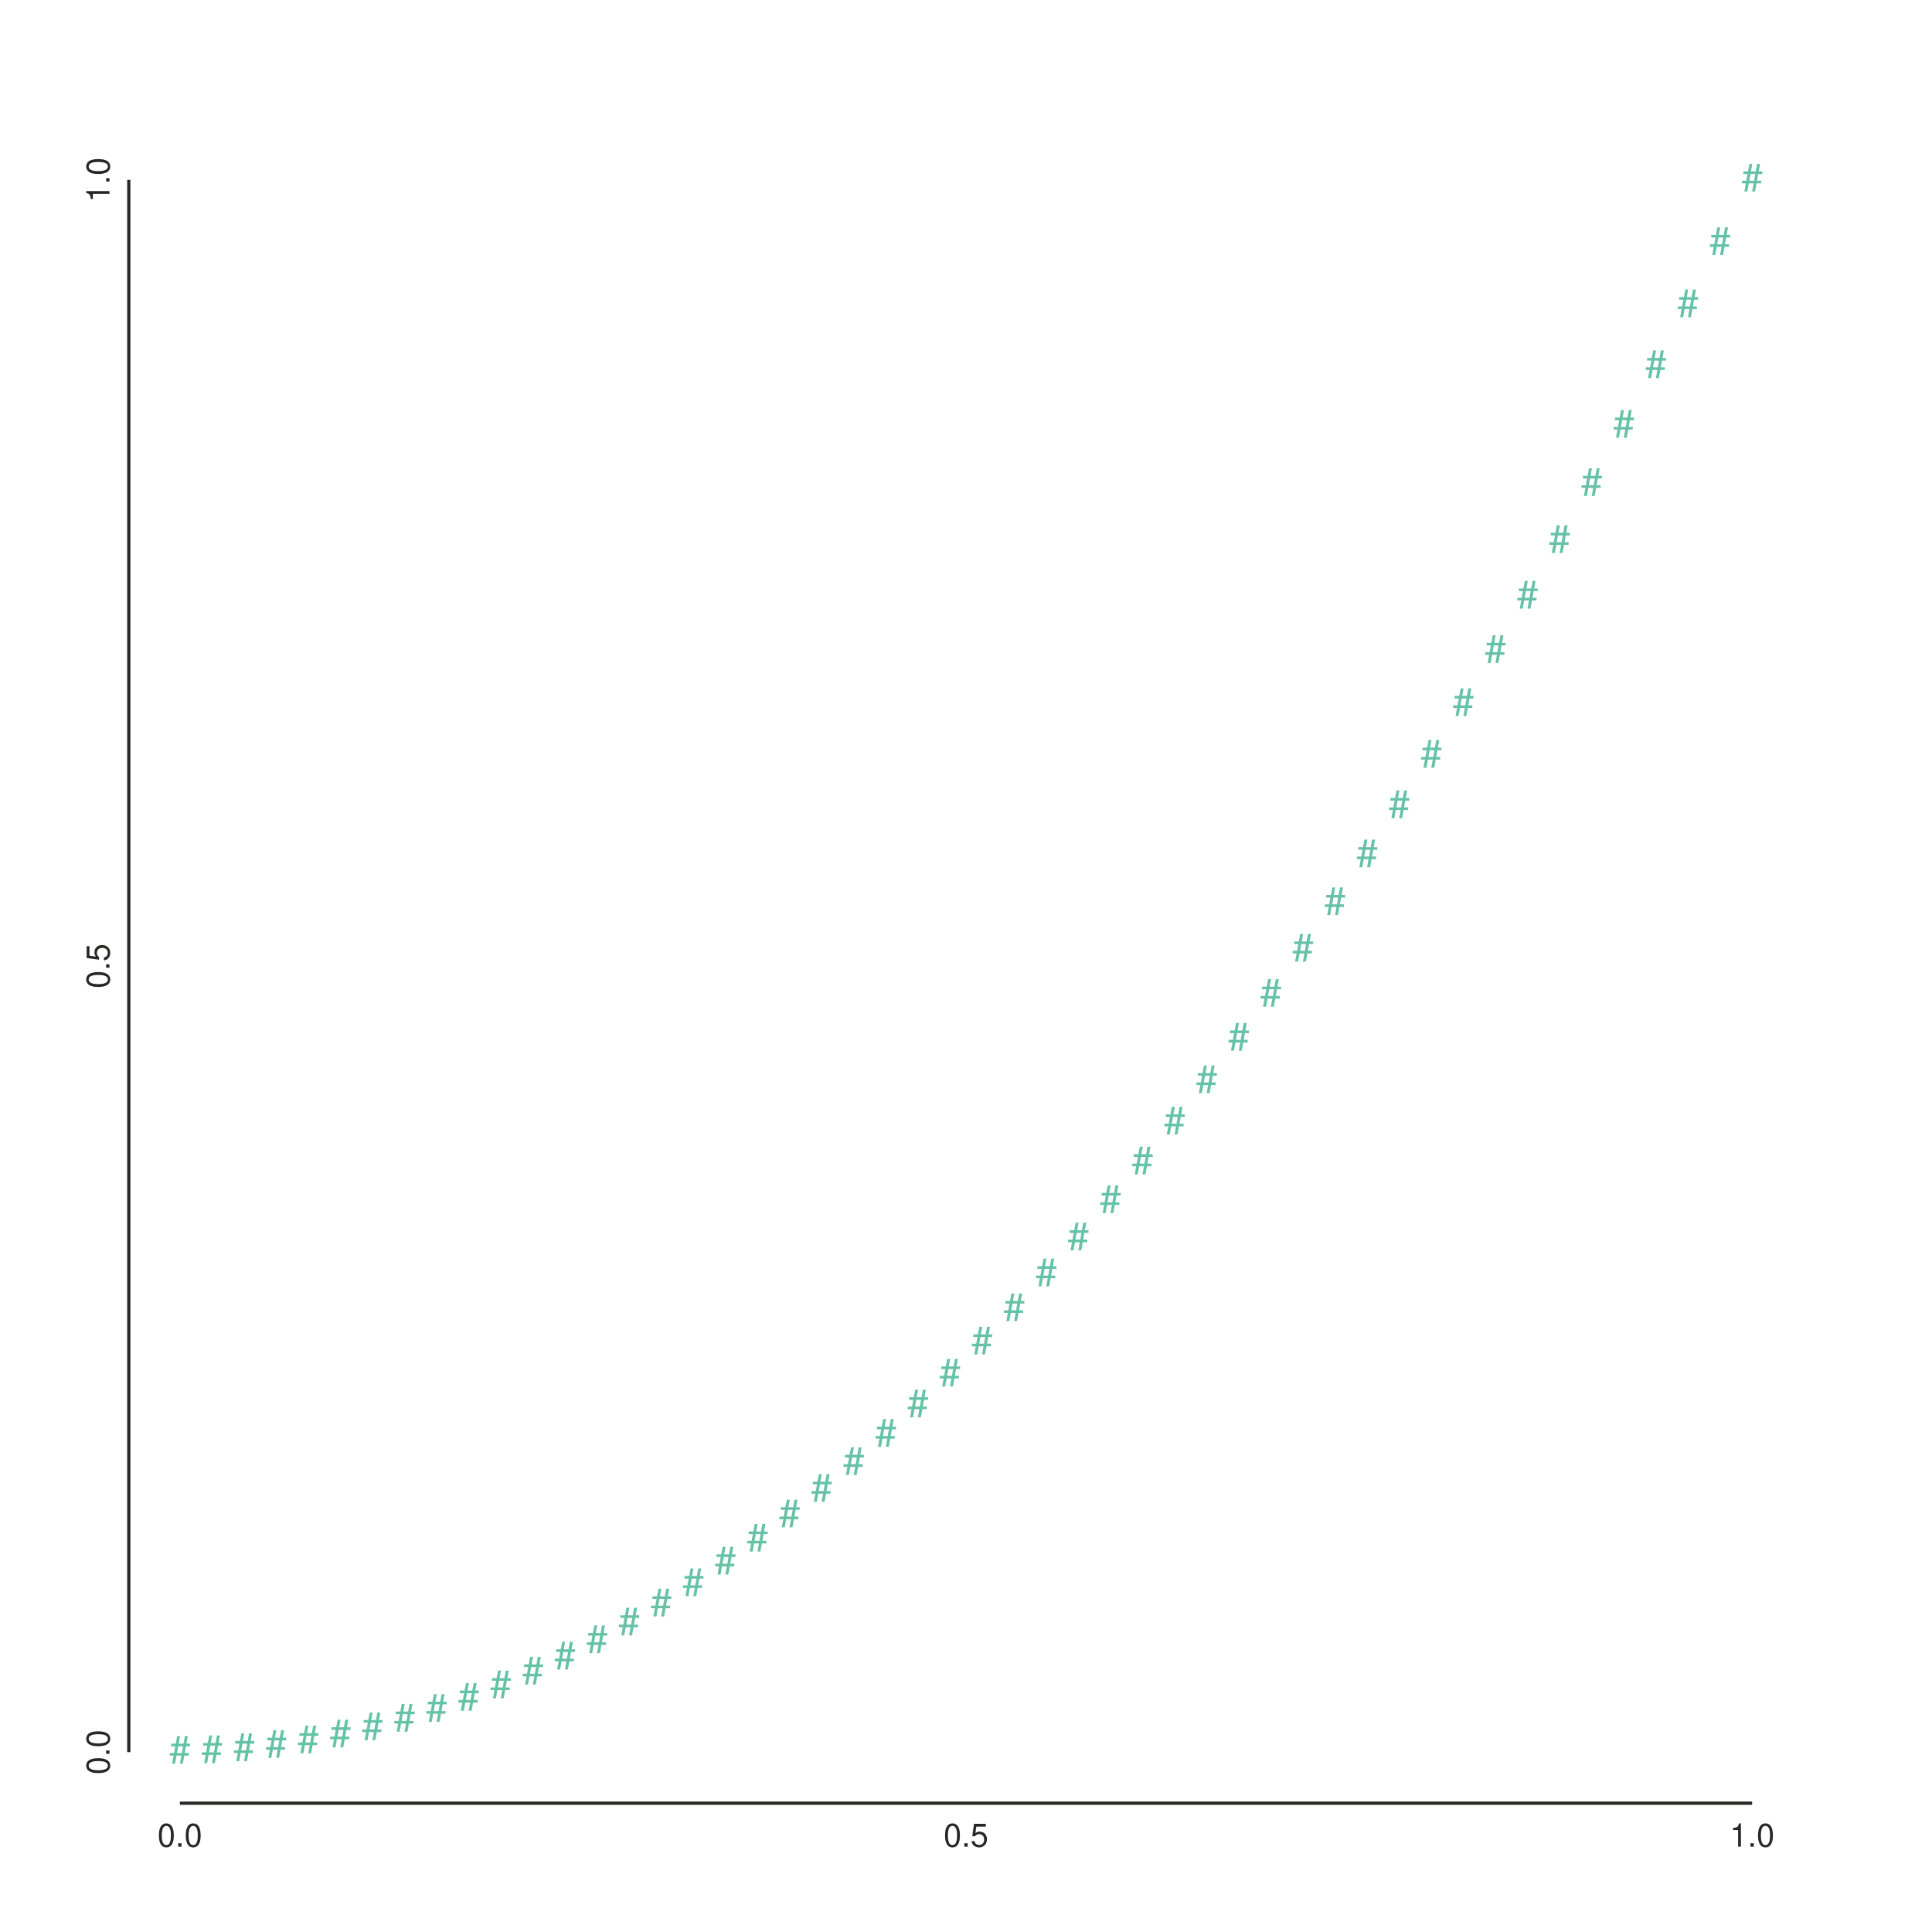
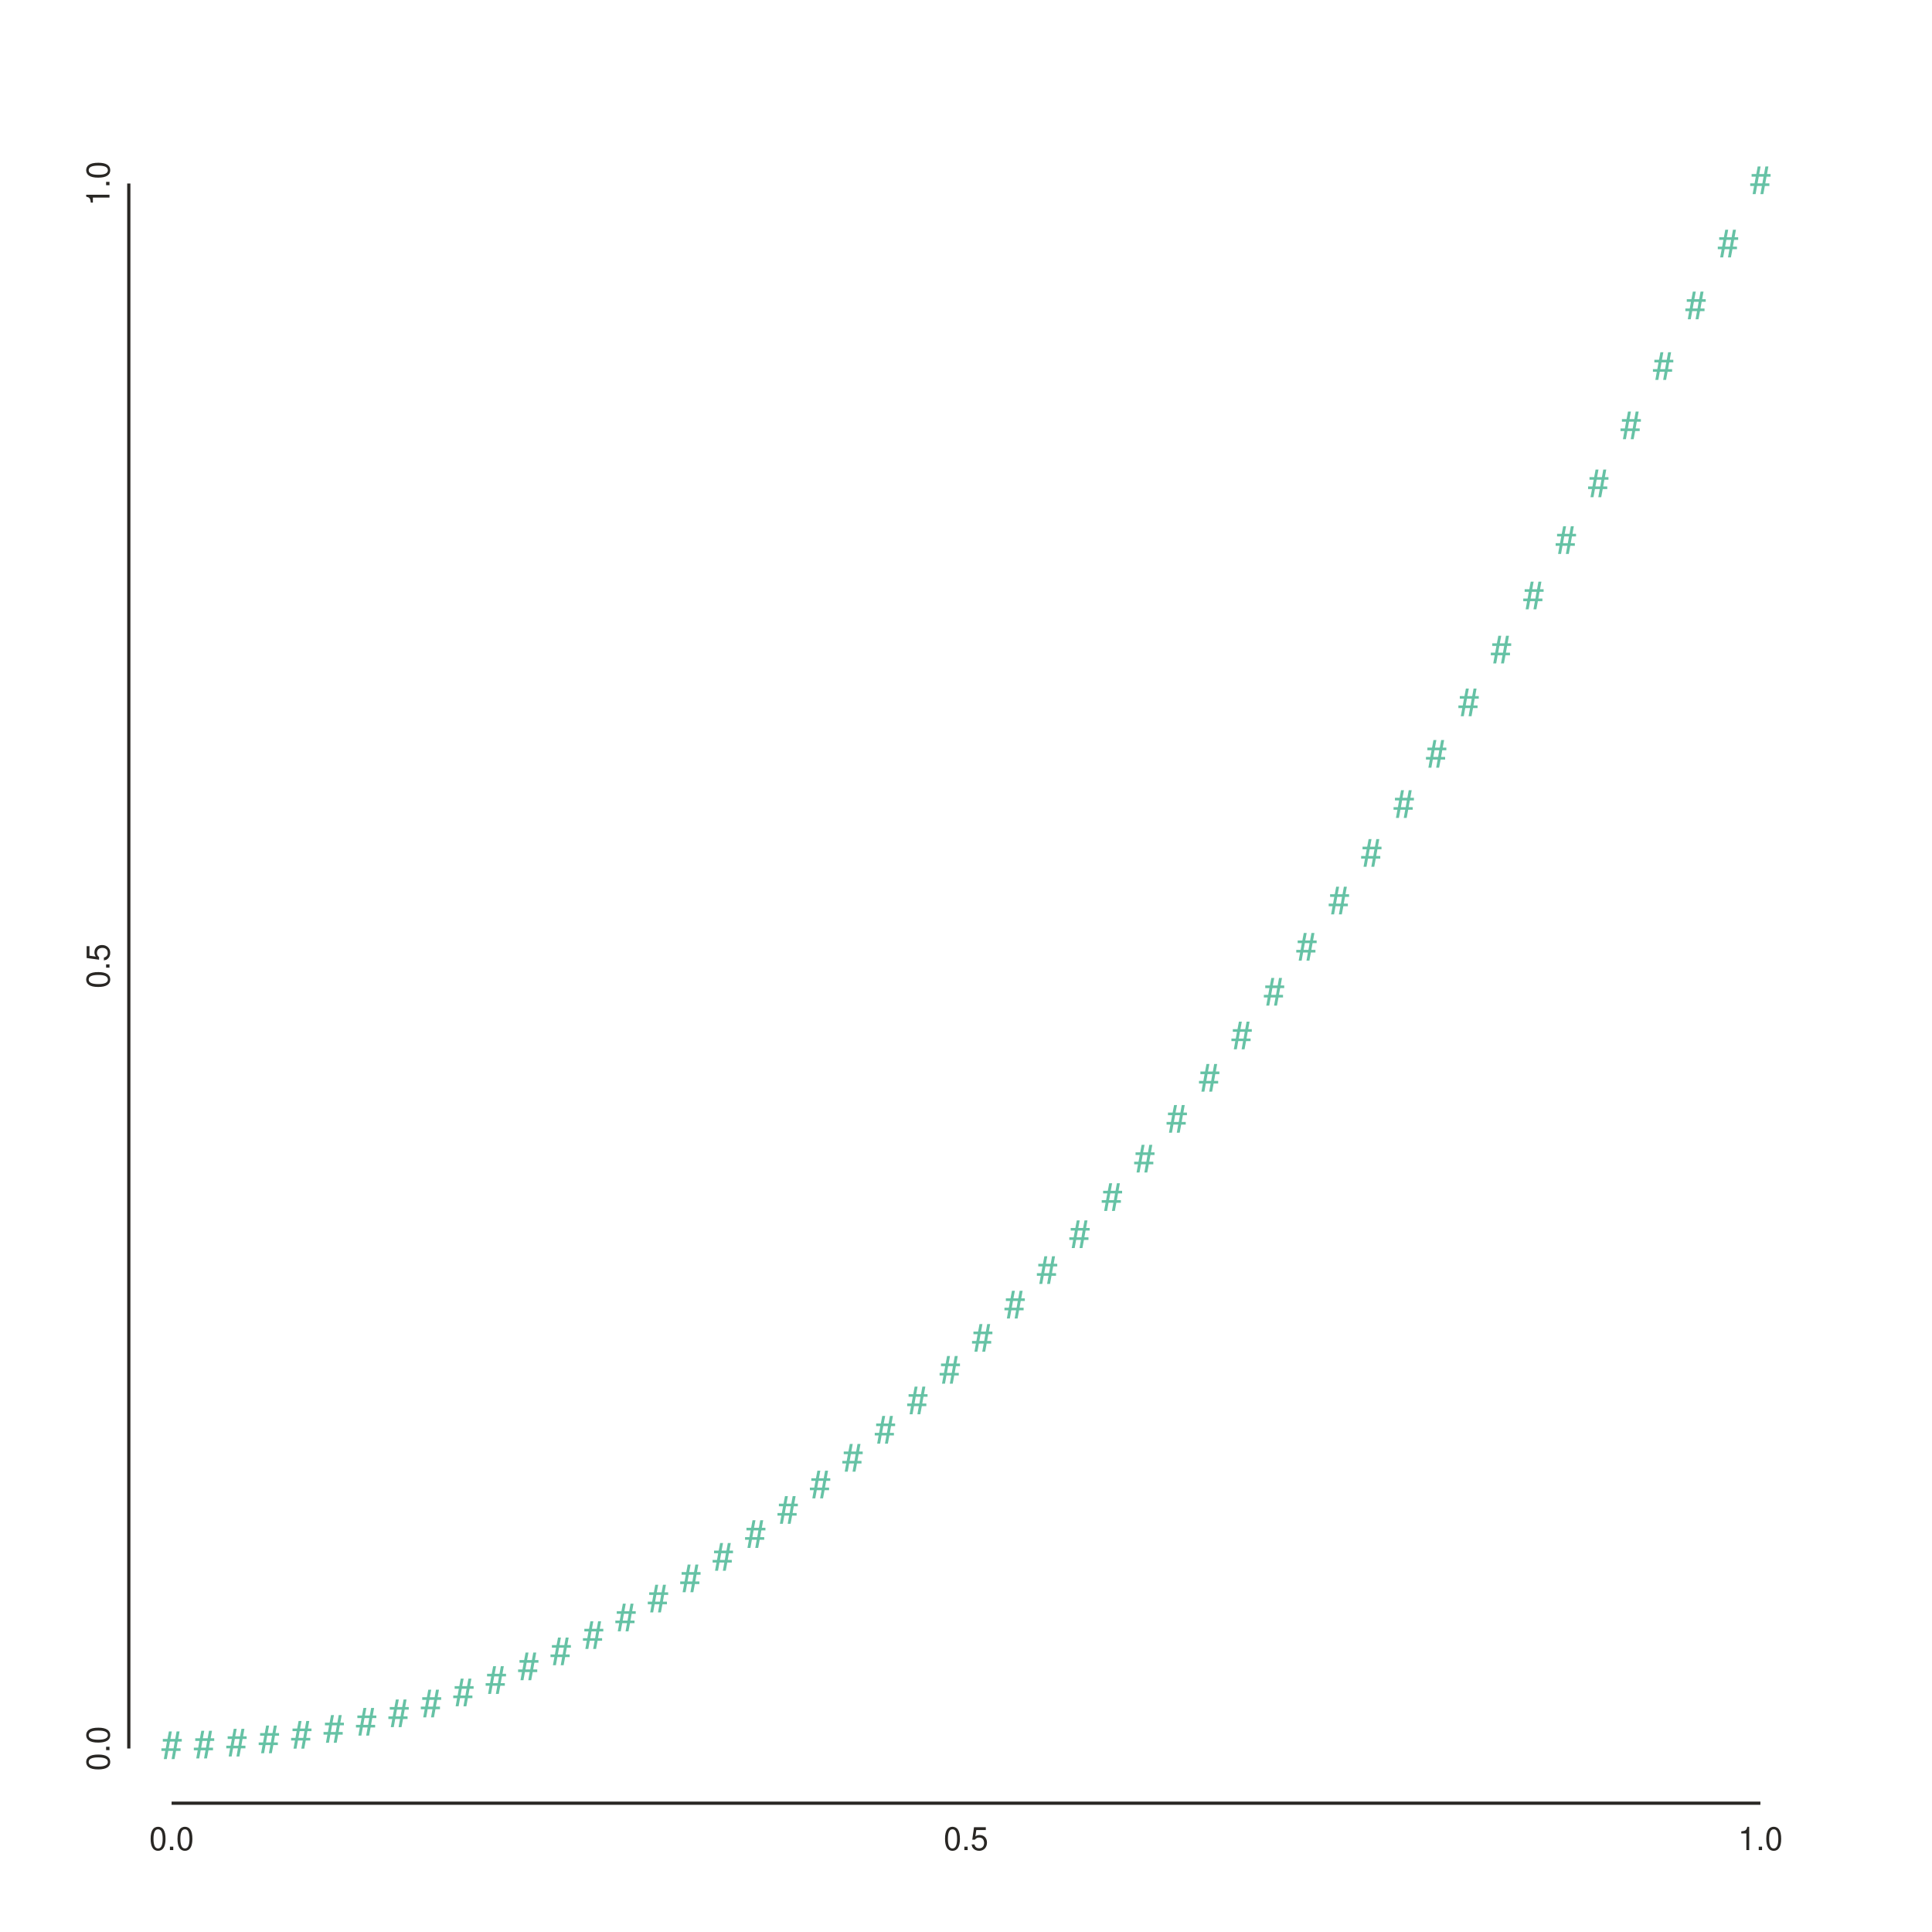
- <svg xmlns="http://www.w3.org/2000/svg" class="toyplot-canvas-Canvas" height="600px" id="t7bfbde81ee0d478983e4959d701fe8ec" preserveAspectRatio="xMidYMid meet" style="background-color:transparent;fill:rgb(16.1%,15.3%,14.1%);fill-opacity:1.0;font-family:Helvetica;font-size:12px;opacity:1.0;stroke:rgb(16.1%,15.3%,14.1%);stroke-opacity:1.0;stroke-width:1.0" viewBox="0 0 600 600" width="600px">
-   <g class="toyplot-coordinates-Cartesian" id="t06fbaa5d094748debf45aac6c571a982">
-     <clipPath id="tfa27fe692ced45e2a92c8016d126ec4d">
+ <svg xmlns="http://www.w3.org/2000/svg" class="toyplot-canvas-Canvas" height="600px" id="t37b0a14415ad409cbfde35709c7d06c2" preserveAspectRatio="xMidYMid meet" style="background-color:transparent;fill:rgb(16.1%,15.3%,14.1%);fill-opacity:1.0;font-family:Helvetica;font-size:12px;opacity:1.0;stroke:rgb(16.1%,15.3%,14.1%);stroke-opacity:1.0;stroke-width:1.0" viewBox="0 0 600 600" width="600px">
+   <g class="toyplot-coordinates-Cartesian" id="t2d19c68bb19547f494b8c276bafcc4cc">
+     <clipPath id="t77a062ed47c440cabbfe1e42a60f2b6e">
      <rect height="520.0" width="520.0" x="40.0" y="40.0" />
    </clipPath>
-     <g clip-path="url(#tfa27fe692ced45e2a92c8016d126ec4d)">
-       <g class="toyplot-mark-Text" id="t0fb5f6e8175d4b7cb3b7d79bec3b97b2" style="alignment-baseline:middle;font-size:12px;font-weight:normal;stroke:none;text-anchor:middle">
+     <g clip-path="url(#t77a062ed47c440cabbfe1e42a60f2b6e)">
+       <g class="toyplot-mark-Text" id="t1551bebc0f224ce4965709732eb9f3c9">
        <g class="toyplot-Series">
-           <text class="toyplot-Datum" style="fill:rgb(40%,76.1%,64.7%);fill-opacity:1.0;font-weight:normal;opacity:1.0;stroke:none;text-anchor:middle" transform="translate(55.85938,544.1406)translate(0,3.375)">
-             <tspan style="font-size:12.0px">#</tspan>
-           </text>
-           <text class="toyplot-Datum" style="fill:rgb(40%,76.1%,64.7%);fill-opacity:1.0;font-weight:normal;opacity:1.0;stroke:none;text-anchor:middle" transform="translate(65.8243,543.9373)translate(0,3.375)">
-             <tspan style="font-size:12.0px">#</tspan>
-           </text>
-           <text class="toyplot-Datum" style="fill:rgb(40%,76.1%,64.7%);fill-opacity:1.0;font-weight:normal;opacity:1.0;stroke:none;text-anchor:middle" transform="translate(75.78922,543.3272)translate(0,3.375)">
-             <tspan style="font-size:12.0px">#</tspan>
-           </text>
-           <text class="toyplot-Datum" style="fill:rgb(40%,76.1%,64.7%);fill-opacity:1.0;font-weight:normal;opacity:1.0;stroke:none;text-anchor:middle" transform="translate(85.75415,542.3103)translate(0,3.375)">
-             <tspan style="font-size:12.0px">#</tspan>
-           </text>
-           <text class="toyplot-Datum" style="fill:rgb(40%,76.1%,64.7%);fill-opacity:1.0;font-weight:normal;opacity:1.0;stroke:none;text-anchor:middle" transform="translate(95.71907,540.8868)translate(0,3.375)">
-             <tspan style="font-size:12.0px">#</tspan>
-           </text>
-           <text class="toyplot-Datum" style="fill:rgb(40%,76.1%,64.7%);fill-opacity:1.0;font-weight:normal;opacity:1.0;stroke:none;text-anchor:middle" transform="translate(105.684,539.0565)translate(0,3.375)">
-             <tspan style="font-size:12.0px">#</tspan>
-           </text>
-           <text class="toyplot-Datum" style="fill:rgb(40%,76.1%,64.7%);fill-opacity:1.0;font-weight:normal;opacity:1.0;stroke:none;text-anchor:middle" transform="translate(115.6489,536.8195)translate(0,3.375)">
-             <tspan style="font-size:12.0px">#</tspan>
-           </text>
-           <text class="toyplot-Datum" style="fill:rgb(40%,76.1%,64.7%);fill-opacity:1.0;font-weight:normal;opacity:1.0;stroke:none;text-anchor:middle" transform="translate(125.6138,534.1757)translate(0,3.375)">
-             <tspan style="font-size:12.0px">#</tspan>
-           </text>
-           <text class="toyplot-Datum" style="fill:rgb(40%,76.1%,64.7%);fill-opacity:1.0;font-weight:normal;opacity:1.0;stroke:none;text-anchor:middle" transform="translate(135.5788,531.1252)translate(0,3.375)">
-             <tspan style="font-size:12.0px">#</tspan>
-           </text>
-           <text class="toyplot-Datum" style="fill:rgb(40%,76.1%,64.7%);fill-opacity:1.0;font-weight:normal;opacity:1.0;stroke:none;text-anchor:middle" transform="translate(145.5437,527.668)translate(0,3.375)">
-             <tspan style="font-size:12.0px">#</tspan>
-           </text>
-           <text class="toyplot-Datum" style="fill:rgb(40%,76.1%,64.7%);fill-opacity:1.0;font-weight:normal;opacity:1.0;stroke:none;text-anchor:middle" transform="translate(155.5086,523.804)translate(0,3.375)">
-             <tspan style="font-size:12.0px">#</tspan>
-           </text>
-           <text class="toyplot-Datum" style="fill:rgb(40%,76.1%,64.7%);fill-opacity:1.0;font-weight:normal;opacity:1.0;stroke:none;text-anchor:middle" transform="translate(165.4735,519.5334)translate(0,3.375)">
-             <tspan style="font-size:12.0px">#</tspan>
-           </text>
-           <text class="toyplot-Datum" style="fill:rgb(40%,76.1%,64.7%);fill-opacity:1.0;font-weight:normal;opacity:1.0;stroke:none;text-anchor:middle" transform="translate(175.4385,514.856)translate(0,3.375)">
-             <tspan style="font-size:12.0px">#</tspan>
-           </text>
-           <text class="toyplot-Datum" style="fill:rgb(40%,76.1%,64.7%);fill-opacity:1.0;font-weight:normal;opacity:1.0;stroke:none;text-anchor:middle" transform="translate(185.4034,509.7718)translate(0,3.375)">
-             <tspan style="font-size:12.0px">#</tspan>
-           </text>
-           <text class="toyplot-Datum" style="fill:rgb(40%,76.1%,64.7%);fill-opacity:1.0;font-weight:normal;opacity:1.0;stroke:none;text-anchor:middle" transform="translate(195.3683,504.2809)translate(0,3.375)">
-             <tspan style="font-size:12.0px">#</tspan>
-           </text>
-           <text class="toyplot-Datum" style="fill:rgb(40%,76.1%,64.7%);fill-opacity:1.0;font-weight:normal;opacity:1.0;stroke:none;text-anchor:middle" transform="translate(205.3332,498.3833)translate(0,3.375)">
-             <tspan style="font-size:12.0px">#</tspan>
-           </text>
-           <text class="toyplot-Datum" style="fill:rgb(40%,76.1%,64.7%);fill-opacity:1.0;font-weight:normal;opacity:1.0;stroke:none;text-anchor:middle" transform="translate(215.2982,492.079)translate(0,3.375)">
-             <tspan style="font-size:12.0px">#</tspan>
-           </text>
-           <text class="toyplot-Datum" style="fill:rgb(40%,76.1%,64.7%);fill-opacity:1.0;font-weight:normal;opacity:1.0;stroke:none;text-anchor:middle" transform="translate(225.2631,485.3679)translate(0,3.375)">
-             <tspan style="font-size:12.0px">#</tspan>
-           </text>
-           <text class="toyplot-Datum" style="fill:rgb(40%,76.1%,64.7%);fill-opacity:1.0;font-weight:normal;opacity:1.0;stroke:none;text-anchor:middle" transform="translate(235.228,478.2501)translate(0,3.375)">
-             <tspan style="font-size:12.0px">#</tspan>
-           </text>
-           <text class="toyplot-Datum" style="fill:rgb(40%,76.1%,64.7%);fill-opacity:1.0;font-weight:normal;opacity:1.0;stroke:none;text-anchor:middle" transform="translate(245.1929,470.7256)translate(0,3.375)">
-             <tspan style="font-size:12.0px">#</tspan>
-           </text>
-           <text class="toyplot-Datum" style="fill:rgb(40%,76.1%,64.7%);fill-opacity:1.0;font-weight:normal;opacity:1.0;stroke:none;text-anchor:middle" transform="translate(255.1578,462.7943)translate(0,3.375)">
-             <tspan style="font-size:12.0px">#</tspan>
-           </text>
-           <text class="toyplot-Datum" style="fill:rgb(40%,76.1%,64.7%);fill-opacity:1.0;font-weight:normal;opacity:1.0;stroke:none;text-anchor:middle" transform="translate(265.1228,454.4563)translate(0,3.375)">
-             <tspan style="font-size:12.0px">#</tspan>
-           </text>
-           <text class="toyplot-Datum" style="fill:rgb(40%,76.1%,64.7%);fill-opacity:1.0;font-weight:normal;opacity:1.0;stroke:none;text-anchor:middle" transform="translate(275.0877,445.7116)translate(0,3.375)">
-             <tspan style="font-size:12.0px">#</tspan>
-           </text>
-           <text class="toyplot-Datum" style="fill:rgb(40%,76.1%,64.7%);fill-opacity:1.0;font-weight:normal;opacity:1.0;stroke:none;text-anchor:middle" transform="translate(285.0526,436.5601)translate(0,3.375)">
-             <tspan style="font-size:12.0px">#</tspan>
-           </text>
-           <text class="toyplot-Datum" style="fill:rgb(40%,76.1%,64.7%);fill-opacity:1.0;font-weight:normal;opacity:1.0;stroke:none;text-anchor:middle" transform="translate(295.0175,427.0019)translate(0,3.375)">
-             <tspan style="font-size:12.0px">#</tspan>
-           </text>
-           <text class="toyplot-Datum" style="fill:rgb(40%,76.1%,64.7%);fill-opacity:1.0;font-weight:normal;opacity:1.0;stroke:none;text-anchor:middle" transform="translate(304.9825,417.037)translate(0,3.375)">
-             <tspan style="font-size:12.0px">#</tspan>
-           </text>
-           <text class="toyplot-Datum" style="fill:rgb(40%,76.1%,64.7%);fill-opacity:1.0;font-weight:normal;opacity:1.0;stroke:none;text-anchor:middle" transform="translate(314.9474,406.6654)translate(0,3.375)">
-             <tspan style="font-size:12.0px">#</tspan>
-           </text>
-           <text class="toyplot-Datum" style="fill:rgb(40%,76.1%,64.7%);fill-opacity:1.0;font-weight:normal;opacity:1.0;stroke:none;text-anchor:middle" transform="translate(324.9123,395.887)translate(0,3.375)">
-             <tspan style="font-size:12.0px">#</tspan>
-           </text>
-           <text class="toyplot-Datum" style="fill:rgb(40%,76.1%,64.7%);fill-opacity:1.0;font-weight:normal;opacity:1.0;stroke:none;text-anchor:middle" transform="translate(334.8772,384.7018)translate(0,3.375)">
-             <tspan style="font-size:12.0px">#</tspan>
-           </text>
-           <text class="toyplot-Datum" style="fill:rgb(40%,76.1%,64.7%);fill-opacity:1.0;font-weight:normal;opacity:1.0;stroke:none;text-anchor:middle" transform="translate(344.8422,373.11)translate(0,3.375)">
-             <tspan style="font-size:12.0px">#</tspan>
-           </text>
-           <text class="toyplot-Datum" style="fill:rgb(40%,76.1%,64.7%);fill-opacity:1.0;font-weight:normal;opacity:1.0;stroke:none;text-anchor:middle" transform="translate(354.8071,361.1114)translate(0,3.375)">
-             <tspan style="font-size:12.0px">#</tspan>
-           </text>
-           <text class="toyplot-Datum" style="fill:rgb(40%,76.1%,64.7%);fill-opacity:1.0;font-weight:normal;opacity:1.0;stroke:none;text-anchor:middle" transform="translate(364.772,348.7061)translate(0,3.375)">
-             <tspan style="font-size:12.0px">#</tspan>
-           </text>
-           <text class="toyplot-Datum" style="fill:rgb(40%,76.1%,64.7%);fill-opacity:1.0;font-weight:normal;opacity:1.0;stroke:none;text-anchor:middle" transform="translate(374.7369,335.8941)translate(0,3.375)">
-             <tspan style="font-size:12.0px">#</tspan>
-           </text>
-           <text class="toyplot-Datum" style="fill:rgb(40%,76.1%,64.7%);fill-opacity:1.0;font-weight:normal;opacity:1.0;stroke:none;text-anchor:middle" transform="translate(384.7018,322.6753)translate(0,3.375)">
-             <tspan style="font-size:12.0px">#</tspan>
-           </text>
-           <text class="toyplot-Datum" style="fill:rgb(40%,76.1%,64.7%);fill-opacity:1.0;font-weight:normal;opacity:1.0;stroke:none;text-anchor:middle" transform="translate(394.6668,309.0498)translate(0,3.375)">
-             <tspan style="font-size:12.0px">#</tspan>
-           </text>
-           <text class="toyplot-Datum" style="fill:rgb(40%,76.1%,64.7%);fill-opacity:1.0;font-weight:normal;opacity:1.0;stroke:none;text-anchor:middle" transform="translate(404.6317,295.0175)translate(0,3.375)">
-             <tspan style="font-size:12.0px">#</tspan>
-           </text>
-           <text class="toyplot-Datum" style="fill:rgb(40%,76.1%,64.7%);fill-opacity:1.0;font-weight:normal;opacity:1.0;stroke:none;text-anchor:middle" transform="translate(414.5966,280.5786)translate(0,3.375)">
-             <tspan style="font-size:12.0px">#</tspan>
-           </text>
-           <text class="toyplot-Datum" style="fill:rgb(40%,76.1%,64.7%);fill-opacity:1.0;font-weight:normal;opacity:1.0;stroke:none;text-anchor:middle" transform="translate(424.5615,265.7329)translate(0,3.375)">
-             <tspan style="font-size:12.0px">#</tspan>
-           </text>
-           <text class="toyplot-Datum" style="fill:rgb(40%,76.1%,64.7%);fill-opacity:1.0;font-weight:normal;opacity:1.0;stroke:none;text-anchor:middle" transform="translate(434.5265,250.4804)translate(0,3.375)">
-             <tspan style="font-size:12.0px">#</tspan>
-           </text>
-           <text class="toyplot-Datum" style="fill:rgb(40%,76.1%,64.7%);fill-opacity:1.0;font-weight:normal;opacity:1.0;stroke:none;text-anchor:middle" transform="translate(444.4914,234.8213)translate(0,3.375)">
-             <tspan style="font-size:12.0px">#</tspan>
-           </text>
-           <text class="toyplot-Datum" style="fill:rgb(40%,76.1%,64.7%);fill-opacity:1.0;font-weight:normal;opacity:1.0;stroke:none;text-anchor:middle" transform="translate(454.4563,218.7554)translate(0,3.375)">
-             <tspan style="font-size:12.0px">#</tspan>
-           </text>
-           <text class="toyplot-Datum" style="fill:rgb(40%,76.1%,64.7%);fill-opacity:1.0;font-weight:normal;opacity:1.0;stroke:none;text-anchor:middle" transform="translate(464.4212,202.2827)translate(0,3.375)">
-             <tspan style="font-size:12.0px">#</tspan>
-           </text>
-           <text class="toyplot-Datum" style="fill:rgb(40%,76.1%,64.7%);fill-opacity:1.0;font-weight:normal;opacity:1.0;stroke:none;text-anchor:middle" transform="translate(474.3862,185.4034)translate(0,3.375)">
-             <tspan style="font-size:12.0px">#</tspan>
-           </text>
-           <text class="toyplot-Datum" style="fill:rgb(40%,76.1%,64.7%);fill-opacity:1.0;font-weight:normal;opacity:1.0;stroke:none;text-anchor:middle" transform="translate(484.3511,168.1173)translate(0,3.375)">
-             <tspan style="font-size:12.0px">#</tspan>
-           </text>
-           <text class="toyplot-Datum" style="fill:rgb(40%,76.1%,64.7%);fill-opacity:1.0;font-weight:normal;opacity:1.0;stroke:none;text-anchor:middle" transform="translate(494.316,150.4245)translate(0,3.375)">
-             <tspan style="font-size:12.0px">#</tspan>
-           </text>
-           <text class="toyplot-Datum" style="fill:rgb(40%,76.1%,64.7%);fill-opacity:1.0;font-weight:normal;opacity:1.0;stroke:none;text-anchor:middle" transform="translate(504.2809,132.3249)translate(0,3.375)">
-             <tspan style="font-size:12.0px">#</tspan>
-           </text>
-           <text class="toyplot-Datum" style="fill:rgb(40%,76.1%,64.7%);fill-opacity:1.0;font-weight:normal;opacity:1.0;stroke:none;text-anchor:middle" transform="translate(514.2459,113.8186)translate(0,3.375)">
-             <tspan style="font-size:12.0px">#</tspan>
-           </text>
-           <text class="toyplot-Datum" style="fill:rgb(40%,76.1%,64.7%);fill-opacity:1.0;font-weight:normal;opacity:1.0;stroke:none;text-anchor:middle" transform="translate(524.2108,94.90561)translate(0,3.375)">
-             <tspan style="font-size:12.0px">#</tspan>
-           </text>
-           <text class="toyplot-Datum" style="fill:rgb(40%,76.1%,64.7%);fill-opacity:1.0;font-weight:normal;opacity:1.0;stroke:none;text-anchor:middle" transform="translate(534.1757,75.58586)translate(0,3.375)">
-             <tspan style="font-size:12.0px">#</tspan>
-           </text>
-           <text class="toyplot-Datum" style="fill:rgb(40%,76.1%,64.7%);fill-opacity:1.0;font-weight:normal;opacity:1.0;stroke:none;text-anchor:middle" transform="translate(544.1406,55.85938)translate(0,3.375)">
-             <tspan style="font-size:12.0px">#</tspan>
-           </text>
+           <g class="toyplot-Datum" transform="translate(53.29207,543.0016)">
+             <text style="fill:rgb(40%,76.1%,64.7%);fill-opacity:1.0;font-family:helvetica;font-size:12.0;font-weight:normal;opacity:1.0;stroke:none;vertical-align:baseline;white-space:pre" x="-3.336" y="3.066">#</text>
+           </g>
+           <g class="toyplot-Datum" transform="translate(63.36178,542.7991)">
+             <text style="fill:rgb(40%,76.1%,64.7%);fill-opacity:1.0;font-family:helvetica;font-size:12.0;font-weight:normal;opacity:1.0;stroke:none;vertical-align:baseline;white-space:pre" x="-3.336" y="3.066">#</text>
+           </g>
+           <g class="toyplot-Datum" transform="translate(73.43149,542.1919)">
+             <text style="fill:rgb(40%,76.1%,64.7%);fill-opacity:1.0;font-family:helvetica;font-size:12.0;font-weight:normal;opacity:1.0;stroke:none;vertical-align:baseline;white-space:pre" x="-3.336" y="3.066">#</text>
+           </g>
+           <g class="toyplot-Datum" transform="translate(83.5012,541.1798)">
+             <text style="fill:rgb(40%,76.1%,64.7%);fill-opacity:1.0;font-family:helvetica;font-size:12.0;font-weight:normal;opacity:1.0;stroke:none;vertical-align:baseline;white-space:pre" x="-3.336" y="3.066">#</text>
+           </g>
+           <g class="toyplot-Datum" transform="translate(93.57092,539.7629)">
+             <text style="fill:rgb(40%,76.1%,64.7%);fill-opacity:1.0;font-family:helvetica;font-size:12.0;font-weight:normal;opacity:1.0;stroke:none;vertical-align:baseline;white-space:pre" x="-3.336" y="3.066">#</text>
+           </g>
+           <g class="toyplot-Datum" transform="translate(103.6406,537.9411)">
+             <text style="fill:rgb(40%,76.1%,64.7%);fill-opacity:1.0;font-family:helvetica;font-size:12.0;font-weight:normal;opacity:1.0;stroke:none;vertical-align:baseline;white-space:pre" x="-3.336" y="3.066">#</text>
+           </g>
+           <g class="toyplot-Datum" transform="translate(113.7103,535.7145)">
+             <text style="fill:rgb(40%,76.1%,64.7%);fill-opacity:1.0;font-family:helvetica;font-size:12.0;font-weight:normal;opacity:1.0;stroke:none;vertical-align:baseline;white-space:pre" x="-3.336" y="3.066">#</text>
+           </g>
+           <g class="toyplot-Datum" transform="translate(123.7801,533.0831)">
+             <text style="fill:rgb(40%,76.1%,64.7%);fill-opacity:1.0;font-family:helvetica;font-size:12.0;font-weight:normal;opacity:1.0;stroke:none;vertical-align:baseline;white-space:pre" x="-3.336" y="3.066">#</text>
+           </g>
+           <g class="toyplot-Datum" transform="translate(133.8498,530.0469)">
+             <text style="fill:rgb(40%,76.1%,64.7%);fill-opacity:1.0;font-family:helvetica;font-size:12.0;font-weight:normal;opacity:1.0;stroke:none;vertical-align:baseline;white-space:pre" x="-3.336" y="3.066">#</text>
+           </g>
+           <g class="toyplot-Datum" transform="translate(143.9195,526.6058)">
+             <text style="fill:rgb(40%,76.1%,64.7%);fill-opacity:1.0;font-family:helvetica;font-size:12.0;font-weight:normal;opacity:1.0;stroke:none;vertical-align:baseline;white-space:pre" x="-3.336" y="3.066">#</text>
+           </g>
+           <g class="toyplot-Datum" transform="translate(153.9892,522.7599)">
+             <text style="fill:rgb(40%,76.1%,64.7%);fill-opacity:1.0;font-family:helvetica;font-size:12.0;font-weight:normal;opacity:1.0;stroke:none;vertical-align:baseline;white-space:pre" x="-3.336" y="3.066">#</text>
+           </g>
+           <g class="toyplot-Datum" transform="translate(164.0589,518.5091)">
+             <text style="fill:rgb(40%,76.1%,64.7%);fill-opacity:1.0;font-family:helvetica;font-size:12.0;font-weight:normal;opacity:1.0;stroke:none;vertical-align:baseline;white-space:pre" x="-3.336" y="3.066">#</text>
+           </g>
+           <g class="toyplot-Datum" transform="translate(174.1286,513.8535)">
+             <text style="fill:rgb(40%,76.1%,64.7%);fill-opacity:1.0;font-family:helvetica;font-size:12.0;font-weight:normal;opacity:1.0;stroke:none;vertical-align:baseline;white-space:pre" x="-3.336" y="3.066">#</text>
+           </g>
+           <g class="toyplot-Datum" transform="translate(184.1983,508.7931)">
+             <text style="fill:rgb(40%,76.1%,64.7%);fill-opacity:1.0;font-family:helvetica;font-size:12.0;font-weight:normal;opacity:1.0;stroke:none;vertical-align:baseline;white-space:pre" x="-3.336" y="3.066">#</text>
+           </g>
+           <g class="toyplot-Datum" transform="translate(194.268,503.3278)">
+             <text style="fill:rgb(40%,76.1%,64.7%);fill-opacity:1.0;font-family:helvetica;font-size:12.0;font-weight:normal;opacity:1.0;stroke:none;vertical-align:baseline;white-space:pre" x="-3.336" y="3.066">#</text>
+           </g>
+           <g class="toyplot-Datum" transform="translate(204.3377,497.4577)">
+             <text style="fill:rgb(40%,76.1%,64.7%);fill-opacity:1.0;font-family:helvetica;font-size:12.0;font-weight:normal;opacity:1.0;stroke:none;vertical-align:baseline;white-space:pre" x="-3.336" y="3.066">#</text>
+           </g>
+           <g class="toyplot-Datum" transform="translate(214.4075,491.1828)">
+             <text style="fill:rgb(40%,76.1%,64.7%);fill-opacity:1.0;font-family:helvetica;font-size:12.0;font-weight:normal;opacity:1.0;stroke:none;vertical-align:baseline;white-space:pre" x="-3.336" y="3.066">#</text>
+           </g>
+           <g class="toyplot-Datum" transform="translate(224.4772,484.5031)">
+             <text style="fill:rgb(40%,76.1%,64.7%);fill-opacity:1.0;font-family:helvetica;font-size:12.0;font-weight:normal;opacity:1.0;stroke:none;vertical-align:baseline;white-space:pre" x="-3.336" y="3.066">#</text>
+           </g>
+           <g class="toyplot-Datum" transform="translate(234.5469,477.4185)">
+             <text style="fill:rgb(40%,76.1%,64.7%);fill-opacity:1.0;font-family:helvetica;font-size:12.0;font-weight:normal;opacity:1.0;stroke:none;vertical-align:baseline;white-space:pre" x="-3.336" y="3.066">#</text>
+           </g>
+           <g class="toyplot-Datum" transform="translate(244.6166,469.929)">
+             <text style="fill:rgb(40%,76.1%,64.7%);fill-opacity:1.0;font-family:helvetica;font-size:12.0;font-weight:normal;opacity:1.0;stroke:none;vertical-align:baseline;white-space:pre" x="-3.336" y="3.066">#</text>
+           </g>
+           <g class="toyplot-Datum" transform="translate(254.6863,462.0348)">
+             <text style="fill:rgb(40%,76.1%,64.7%);fill-opacity:1.0;font-family:helvetica;font-size:12.0;font-weight:normal;opacity:1.0;stroke:none;vertical-align:baseline;white-space:pre" x="-3.336" y="3.066">#</text>
+           </g>
+           <g class="toyplot-Datum" transform="translate(264.756,453.7357)">
+             <text style="fill:rgb(40%,76.1%,64.7%);fill-opacity:1.0;font-family:helvetica;font-size:12.0;font-weight:normal;opacity:1.0;stroke:none;vertical-align:baseline;white-space:pre" x="-3.336" y="3.066">#</text>
+           </g>
+           <g class="toyplot-Datum" transform="translate(274.8257,445.0317)">
+             <text style="fill:rgb(40%,76.1%,64.7%);fill-opacity:1.0;font-family:helvetica;font-size:12.0;font-weight:normal;opacity:1.0;stroke:none;vertical-align:baseline;white-space:pre" x="-3.336" y="3.066">#</text>
+           </g>
+           <g class="toyplot-Datum" transform="translate(284.8954,435.923)">
+             <text style="fill:rgb(40%,76.1%,64.7%);fill-opacity:1.0;font-family:helvetica;font-size:12.0;font-weight:normal;opacity:1.0;stroke:none;vertical-align:baseline;white-space:pre" x="-3.336" y="3.066">#</text>
+           </g>
+           <g class="toyplot-Datum" transform="translate(294.9651,426.4094)">
+             <text style="fill:rgb(40%,76.1%,64.7%);fill-opacity:1.0;font-family:helvetica;font-size:12.0;font-weight:normal;opacity:1.0;stroke:none;vertical-align:baseline;white-space:pre" x="-3.336" y="3.066">#</text>
+           </g>
+           <g class="toyplot-Datum" transform="translate(305.0349,416.491)">
+             <text style="fill:rgb(40%,76.1%,64.7%);fill-opacity:1.0;font-family:helvetica;font-size:12.0;font-weight:normal;opacity:1.0;stroke:none;vertical-align:baseline;white-space:pre" x="-3.336" y="3.066">#</text>
+           </g>
+           <g class="toyplot-Datum" transform="translate(315.1046,406.1677)">
+             <text style="fill:rgb(40%,76.1%,64.7%);fill-opacity:1.0;font-family:helvetica;font-size:12.0;font-weight:normal;opacity:1.0;stroke:none;vertical-align:baseline;white-space:pre" x="-3.336" y="3.066">#</text>
+           </g>
+           <g class="toyplot-Datum" transform="translate(325.1743,395.4396)">
+             <text style="fill:rgb(40%,76.1%,64.7%);fill-opacity:1.0;font-family:helvetica;font-size:12.0;font-weight:normal;opacity:1.0;stroke:none;vertical-align:baseline;white-space:pre" x="-3.336" y="3.066">#</text>
+           </g>
+           <g class="toyplot-Datum" transform="translate(335.244,384.3067)">
+             <text style="fill:rgb(40%,76.1%,64.7%);fill-opacity:1.0;font-family:helvetica;font-size:12.0;font-weight:normal;opacity:1.0;stroke:none;vertical-align:baseline;white-space:pre" x="-3.336" y="3.066">#</text>
+           </g>
+           <g class="toyplot-Datum" transform="translate(345.3137,372.7689)">
+             <text style="fill:rgb(40%,76.1%,64.7%);fill-opacity:1.0;font-family:helvetica;font-size:12.0;font-weight:normal;opacity:1.0;stroke:none;vertical-align:baseline;white-space:pre" x="-3.336" y="3.066">#</text>
+           </g>
+           <g class="toyplot-Datum" transform="translate(355.3834,360.8263)">
+             <text style="fill:rgb(40%,76.1%,64.7%);fill-opacity:1.0;font-family:helvetica;font-size:12.0;font-weight:normal;opacity:1.0;stroke:none;vertical-align:baseline;white-space:pre" x="-3.336" y="3.066">#</text>
+           </g>
+           <g class="toyplot-Datum" transform="translate(365.4531,348.4789)">
+             <text style="fill:rgb(40%,76.1%,64.7%);fill-opacity:1.0;font-family:helvetica;font-size:12.0;font-weight:normal;opacity:1.0;stroke:none;vertical-align:baseline;white-space:pre" x="-3.336" y="3.066">#</text>
+           </g>
+           <g class="toyplot-Datum" transform="translate(375.5228,335.7266)">
+             <text style="fill:rgb(40%,76.1%,64.7%);fill-opacity:1.0;font-family:helvetica;font-size:12.0;font-weight:normal;opacity:1.0;stroke:none;vertical-align:baseline;white-space:pre" x="-3.336" y="3.066">#</text>
+           </g>
+           <g class="toyplot-Datum" transform="translate(385.5925,322.5695)">
+             <text style="fill:rgb(40%,76.1%,64.7%);fill-opacity:1.0;font-family:helvetica;font-size:12.0;font-weight:normal;opacity:1.0;stroke:none;vertical-align:baseline;white-space:pre" x="-3.336" y="3.066">#</text>
+           </g>
+           <g class="toyplot-Datum" transform="translate(395.6623,309.0076)">
+             <text style="fill:rgb(40%,76.1%,64.7%);fill-opacity:1.0;font-family:helvetica;font-size:12.0;font-weight:normal;opacity:1.0;stroke:none;vertical-align:baseline;white-space:pre" x="-3.336" y="3.066">#</text>
+           </g>
+           <g class="toyplot-Datum" transform="translate(405.732,295.0408)">
+             <text style="fill:rgb(40%,76.1%,64.7%);fill-opacity:1.0;font-family:helvetica;font-size:12.0;font-weight:normal;opacity:1.0;stroke:none;vertical-align:baseline;white-space:pre" x="-3.336" y="3.066">#</text>
+           </g>
+           <g class="toyplot-Datum" transform="translate(415.8017,280.6692)">
+             <text style="fill:rgb(40%,76.1%,64.7%);fill-opacity:1.0;font-family:helvetica;font-size:12.0;font-weight:normal;opacity:1.0;stroke:none;vertical-align:baseline;white-space:pre" x="-3.336" y="3.066">#</text>
+           </g>
+           <g class="toyplot-Datum" transform="translate(425.8714,265.8927)">
+             <text style="fill:rgb(40%,76.1%,64.7%);fill-opacity:1.0;font-family:helvetica;font-size:12.0;font-weight:normal;opacity:1.0;stroke:none;vertical-align:baseline;white-space:pre" x="-3.336" y="3.066">#</text>
+           </g>
+           <g class="toyplot-Datum" transform="translate(435.9411,250.7115)">
+             <text style="fill:rgb(40%,76.1%,64.7%);fill-opacity:1.0;font-family:helvetica;font-size:12.0;font-weight:normal;opacity:1.0;stroke:none;vertical-align:baseline;white-space:pre" x="-3.336" y="3.066">#</text>
+           </g>
+           <g class="toyplot-Datum" transform="translate(446.0108,235.1254)">
+             <text style="fill:rgb(40%,76.1%,64.7%);fill-opacity:1.0;font-family:helvetica;font-size:12.0;font-weight:normal;opacity:1.0;stroke:none;vertical-align:baseline;white-space:pre" x="-3.336" y="3.066">#</text>
+           </g>
+           <g class="toyplot-Datum" transform="translate(456.0805,219.1344)">
+             <text style="fill:rgb(40%,76.1%,64.7%);fill-opacity:1.0;font-family:helvetica;font-size:12.0;font-weight:normal;opacity:1.0;stroke:none;vertical-align:baseline;white-space:pre" x="-3.336" y="3.066">#</text>
+           </g>
+           <g class="toyplot-Datum" transform="translate(466.1502,202.7387)">
+             <text style="fill:rgb(40%,76.1%,64.7%);fill-opacity:1.0;font-family:helvetica;font-size:12.0;font-weight:normal;opacity:1.0;stroke:none;vertical-align:baseline;white-space:pre" x="-3.336" y="3.066">#</text>
+           </g>
+           <g class="toyplot-Datum" transform="translate(476.2199,185.938)">
+             <text style="fill:rgb(40%,76.1%,64.7%);fill-opacity:1.0;font-family:helvetica;font-size:12.0;font-weight:normal;opacity:1.0;stroke:none;vertical-align:baseline;white-space:pre" x="-3.336" y="3.066">#</text>
+           </g>
+           <g class="toyplot-Datum" transform="translate(486.2897,168.7326)">
+             <text style="fill:rgb(40%,76.1%,64.7%);fill-opacity:1.0;font-family:helvetica;font-size:12.0;font-weight:normal;opacity:1.0;stroke:none;vertical-align:baseline;white-space:pre" x="-3.336" y="3.066">#</text>
+           </g>
+           <g class="toyplot-Datum" transform="translate(496.3594,151.1223)">
+             <text style="fill:rgb(40%,76.1%,64.7%);fill-opacity:1.0;font-family:helvetica;font-size:12.0;font-weight:normal;opacity:1.0;stroke:none;vertical-align:baseline;white-space:pre" x="-3.336" y="3.066">#</text>
+           </g>
+           <g class="toyplot-Datum" transform="translate(506.4291,133.1072)">
+             <text style="fill:rgb(40%,76.1%,64.7%);fill-opacity:1.0;font-family:helvetica;font-size:12.0;font-weight:normal;opacity:1.0;stroke:none;vertical-align:baseline;white-space:pre" x="-3.336" y="3.066">#</text>
+           </g>
+           <g class="toyplot-Datum" transform="translate(516.4988,114.6873)">
+             <text style="fill:rgb(40%,76.1%,64.7%);fill-opacity:1.0;font-family:helvetica;font-size:12.0;font-weight:normal;opacity:1.0;stroke:none;vertical-align:baseline;white-space:pre" x="-3.336" y="3.066">#</text>
+           </g>
+           <g class="toyplot-Datum" transform="translate(526.5685,95.8625)">
+             <text style="fill:rgb(40%,76.1%,64.7%);fill-opacity:1.0;font-family:helvetica;font-size:12.0;font-weight:normal;opacity:1.0;stroke:none;vertical-align:baseline;white-space:pre" x="-3.336" y="3.066">#</text>
+           </g>
+           <g class="toyplot-Datum" transform="translate(536.6382,76.63289)">
+             <text style="fill:rgb(40%,76.1%,64.7%);fill-opacity:1.0;font-family:helvetica;font-size:12.0;font-weight:normal;opacity:1.0;stroke:none;vertical-align:baseline;white-space:pre" x="-3.336" y="3.066">#</text>
+           </g>
+           <g class="toyplot-Datum" transform="translate(546.7079,56.99844)">
+             <text style="fill:rgb(40%,76.1%,64.7%);fill-opacity:1.0;font-family:helvetica;font-size:12.0;font-weight:normal;opacity:1.0;stroke:none;vertical-align:baseline;white-space:pre" x="-3.336" y="3.066">#</text>
+           </g>
        </g>
      </g>
    </g>
-     <g class="toyplot-coordinates-Axis" id="tffc30891c6014b46933031ef041ebbc1" transform="translate(50.0,550.0)translate(0,10.0)">
-       <line style="" x1="5.859" x2="494.141" y1="0" y2="0" />
+     <g class="toyplot-coordinates-Axis" id="t8ea3f98358944a558e824b8d9c63c719" transform="translate(50.0,550.0)translate(0,10.0)">
+       <line style="" x1="3.292" x2="496.708" y1="0" y2="0" />
      <g>
-         <text style="font-weight:normal;stroke:none;text-anchor:middle" transform="translate(5.859375,6)translate(0,7.5)">
-           <tspan style="font-size:10.0px">0.0</tspan>
-         </text>
-         <text style="font-weight:normal;stroke:none;text-anchor:middle" transform="translate(250.0,6)translate(0,7.5)">
-           <tspan style="font-size:10.0px">0.5</tspan>
-         </text>
-         <text style="font-weight:normal;stroke:none;text-anchor:middle" transform="translate(494.1406,6)translate(0,7.5)">
-           <tspan style="font-size:10.0px">1.0</tspan>
-         </text>
+         <g transform="translate(3.292071,6)">
+           <text style="fill:rgb(16.1%,15.3%,14.1%);fill-opacity:1.0;font-family:helvetica;font-size:10.0;font-weight:normal;stroke:none;vertical-align:baseline;white-space:pre" x="-6.95" y="8.555">0.0</text>
+         </g>
+         <g transform="translate(250.0,6)">
+           <text style="fill:rgb(16.1%,15.3%,14.1%);fill-opacity:1.0;font-family:helvetica;font-size:10.0;font-weight:normal;stroke:none;vertical-align:baseline;white-space:pre" x="-6.95" y="8.555">0.5</text>
+         </g>
+         <g transform="translate(496.7079,6)">
+           <text style="fill:rgb(16.1%,15.3%,14.1%);fill-opacity:1.0;font-family:helvetica;font-size:10.0;font-weight:normal;stroke:none;vertical-align:baseline;white-space:pre" x="-6.95" y="8.555">1.0</text>
+         </g>
      </g>
      <g class="toyplot-coordinates-Axis-coordinates" style="visibility:hidden" transform="">
        <line style="stroke:rgb(43.9%,50.2%,56.5%);stroke-opacity:1.0;stroke-width:1.0" x1="0" x2="0" y1="-3.0" y2="4.5" />
        <text style="alignment-baseline:alphabetic;fill:rgb(43.9%,50.2%,56.5%);fill-opacity:1.0;font-size:10px;font-weight:normal;stroke:none;text-anchor:middle" x="0" y="-6" />
      </g>
    </g>
-     <g class="toyplot-coordinates-Axis" id="td9247cae0cf546198b2360161f1120f8" transform="translate(50.0,550.0)rotate(-90.0)translate(0,-10.0)">
-       <line style="" x1="5.859" x2="494.141" y1="0" y2="0" />
+     <g class="toyplot-coordinates-Axis" id="te0e826490f6e4f7ea744e30a22d7a647" transform="translate(50.0,550.0)rotate(-90.0)translate(0,-10.0)">
+       <line style="" x1="6.998" x2="493.002" y1="0" y2="0" />
      <g>
-         <text style="font-weight:normal;stroke:none;text-anchor:middle" transform="translate(5.859375,-6)">
-           <tspan style="font-size:10.0px">0.0</tspan>
-         </text>
-         <text style="font-weight:normal;stroke:none;text-anchor:middle" transform="translate(250.0,-6)">
-           <tspan style="font-size:10.0px">0.5</tspan>
-         </text>
-         <text style="font-weight:normal;stroke:none;text-anchor:middle" transform="translate(494.1406,-6)">
-           <tspan style="font-size:10.0px">1.0</tspan>
-         </text>
+         <g transform="translate(6.998445,-6)">
+           <text style="fill:rgb(16.1%,15.3%,14.1%);fill-opacity:1.0;font-family:helvetica;font-size:10.0;font-weight:normal;stroke:none;vertical-align:baseline;white-space:pre" x="-6.95" y="-4.4408920985e-16">0.0</text>
+         </g>
+         <g transform="translate(250.0,-6)">
+           <text style="fill:rgb(16.1%,15.3%,14.1%);fill-opacity:1.0;font-family:helvetica;font-size:10.0;font-weight:normal;stroke:none;vertical-align:baseline;white-space:pre" x="-6.95" y="-4.4408920985e-16">0.5</text>
+         </g>
+         <g transform="translate(493.0016,-6)">
+           <text style="fill:rgb(16.1%,15.3%,14.1%);fill-opacity:1.0;font-family:helvetica;font-size:10.0;font-weight:normal;stroke:none;vertical-align:baseline;white-space:pre" x="-6.95" y="-4.4408920985e-16">1.0</text>
+         </g>
      </g>
      <g class="toyplot-coordinates-Axis-coordinates" style="visibility:hidden" transform="">
        <line style="stroke:rgb(43.9%,50.2%,56.5%);stroke-opacity:1.0;stroke-width:1.0" x1="0" x2="0" y1="3.0" y2="-4.5" />
        <text style="alignment-baseline:hanging;fill:rgb(43.9%,50.2%,56.5%);fill-opacity:1.0;font-size:10px;font-weight:normal;stroke:none;text-anchor:middle" x="0" y="6" />
      </g>
    </g>
  </g>
</svg>
